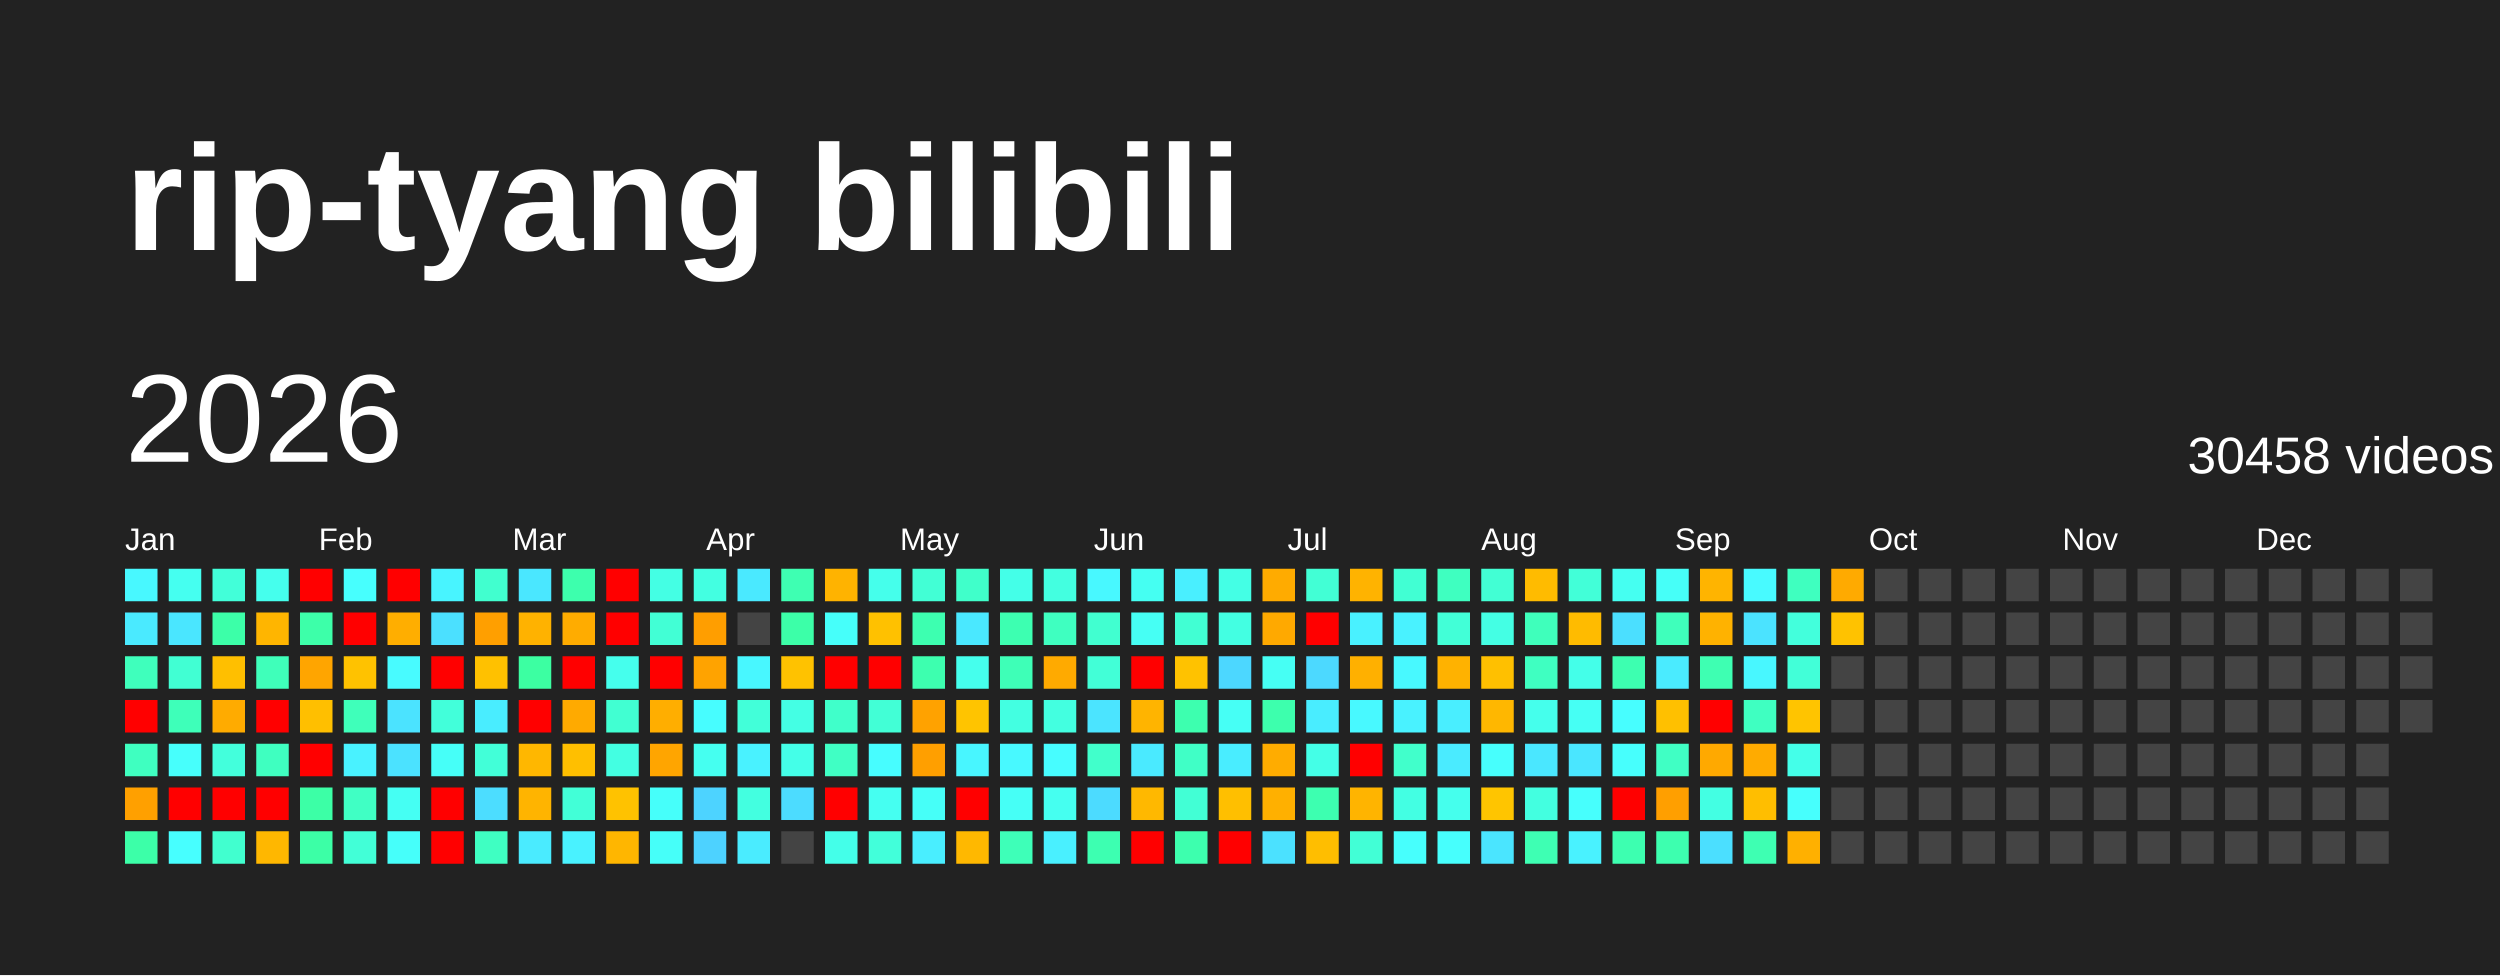
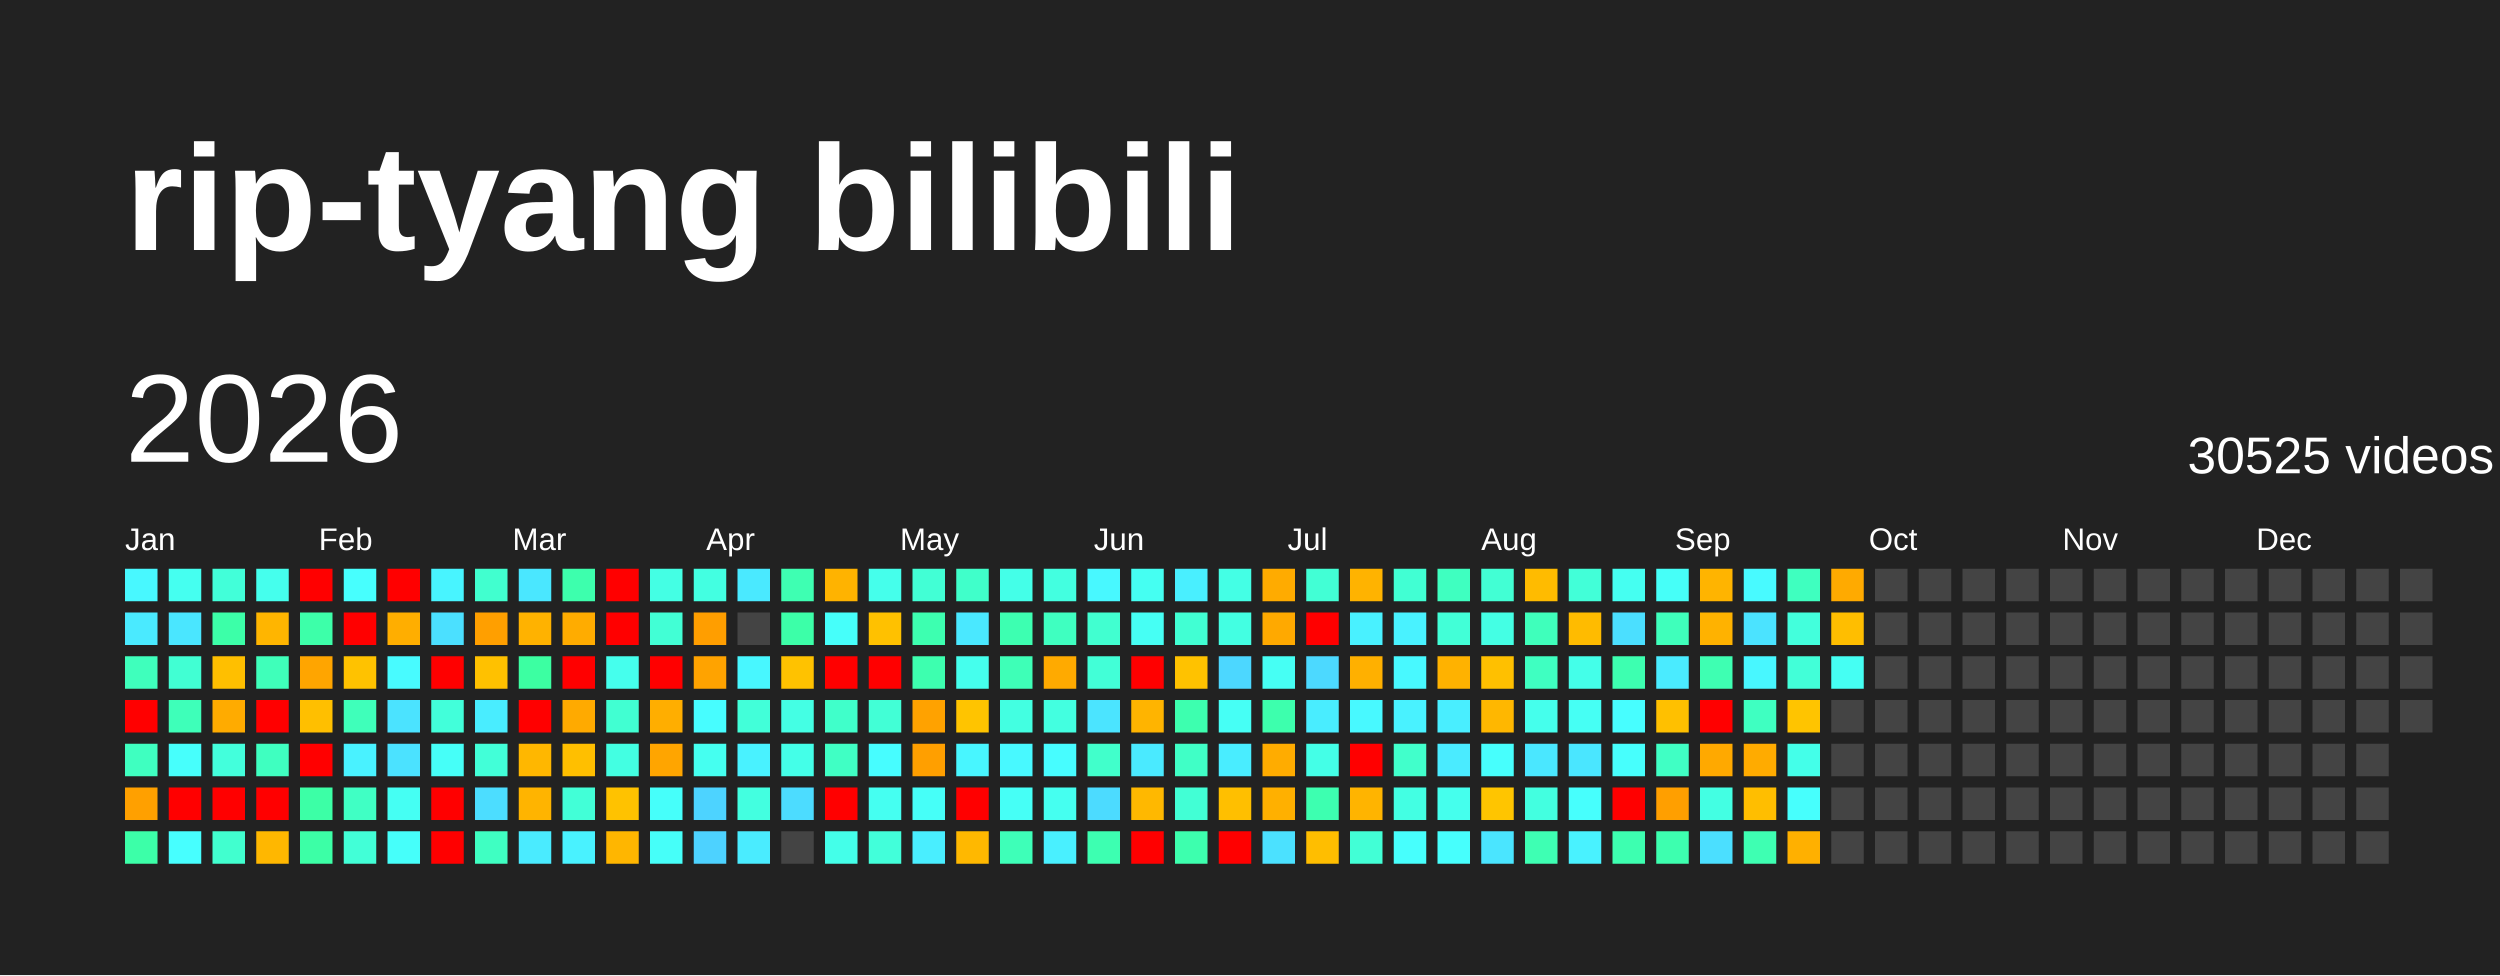
<svg xmlns="http://www.w3.org/2000/svg" baseProfile="full" height="78mm" version="1.1" viewBox="0,0,200,78" width="200mm">
  <defs />
  <rect fill="#222222" height="78" width="200" x="0" y="0" />
  <text fill="#FFFFFF" style="font-size:12px; font-family:Arial; font-weight:bold;" x="10" y="20">rip-tyang bilibili</text>
  <text dominant-baseline="hanging" fill="#FFFFFF" style="font-size:10.0px; font-family:Arial;" x="10" y="30">2026</text>
-   <text dominant-baseline="hanging" fill="#FFFFFF" style="font-size:4.125px; font-family:Arial;" x="175" y="35">30458 videos</text>
+   <text dominant-baseline="hanging" fill="#FFFFFF" style="font-size:4.125px; font-family:Arial;" x="175" y="35">30525 videos</text>
  <text fill="#FFFFFF" style="font-size:2.5px; font-family:Arial" x="10.0" y="44">Jan</text>
  <text fill="#FFFFFF" style="font-size:2.5px; font-family:Arial" x="25.5" y="44">Feb</text>
  <text fill="#FFFFFF" style="font-size:2.5px; font-family:Arial" x="41.0" y="44">Mar</text>
  <text fill="#FFFFFF" style="font-size:2.5px; font-family:Arial" x="56.5" y="44">Apr</text>
  <text fill="#FFFFFF" style="font-size:2.5px; font-family:Arial" x="72.0" y="44">May</text>
  <text fill="#FFFFFF" style="font-size:2.5px; font-family:Arial" x="87.5" y="44">Jun</text>
  <text fill="#FFFFFF" style="font-size:2.5px; font-family:Arial" x="103.0" y="44">Jul</text>
  <text fill="#FFFFFF" style="font-size:2.5px; font-family:Arial" x="118.5" y="44">Aug</text>
  <text fill="#FFFFFF" style="font-size:2.5px; font-family:Arial" x="134.0" y="44">Sep</text>
  <text fill="#FFFFFF" style="font-size:2.5px; font-family:Arial" x="149.5" y="44">Oct</text>
  <text fill="#FFFFFF" style="font-size:2.5px; font-family:Arial" x="165.0" y="44">Nov</text>
  <text fill="#FFFFFF" style="font-size:2.5px; font-family:Arial" x="180.5" y="44">Dec</text>
  <rect fill="#48f8ff" height="2.6" width="2.6" x="10.0" y="45.5" />
  <rect fill="#4aeaff" height="2.6" width="2.6" x="10.0" y="49.0" />
  <rect fill="#3fffbc" height="2.6" width="2.6" x="10.0" y="52.5" />
  <rect fill="red" height="2.6" width="2.6" x="10.0" y="56.0" />
  <rect fill="#3fffc0" height="2.6" width="2.6" x="10.0" y="59.5" />
  <rect fill="#ffa000" height="2.6" width="2.6" x="10.0" y="63.0" />
  <rect fill="#3cffa8" height="2.6" width="2.6" x="10.0" y="66.5" />
  <rect fill="#45fff0" height="2.6" width="2.6" x="13.5" y="45.5" />
  <rect fill="#4ae6ff" height="2.6" width="2.6" x="13.5" y="49.0" />
  <rect fill="#41ffd3" height="2.6" width="2.6" x="13.5" y="52.5" />
  <rect fill="#3effb9" height="2.6" width="2.6" x="13.5" y="56.0" />
  <rect fill="#47fffc" height="2.6" width="2.6" x="13.5" y="59.5" />
  <rect fill="red" height="2.6" width="2.6" x="13.5" y="63.0" />
  <rect fill="#47ffff" height="2.6" width="2.6" x="13.5" y="66.5" />
  <rect fill="#42ffd9" height="2.6" width="2.6" x="17.0" y="45.5" />
  <rect fill="#3cffa8" height="2.6" width="2.6" x="17.0" y="49.0" />
  <rect fill="#ffbf00" height="2.6" width="2.6" x="17.0" y="52.5" />
  <rect fill="#ffab00" height="2.6" width="2.6" x="17.0" y="56.0" />
  <rect fill="#43ffdc" height="2.6" width="2.6" x="17.0" y="59.5" />
  <rect fill="red" height="2.6" width="2.6" x="17.0" y="63.0" />
  <rect fill="#41ffcf" height="2.6" width="2.6" x="17.0" y="66.5" />
  <rect fill="#45ffed" height="2.6" width="2.6" x="20.5" y="45.5" />
  <rect fill="#ffb500" height="2.6" width="2.6" x="20.5" y="49.0" />
  <rect fill="#3fffba" height="2.6" width="2.6" x="20.5" y="52.5" />
  <rect fill="red" height="2.6" width="2.6" x="20.5" y="56.0" />
  <rect fill="#3fffc0" height="2.6" width="2.6" x="20.5" y="59.5" />
  <rect fill="red" height="2.6" width="2.6" x="20.5" y="63.0" />
  <rect fill="#ffb700" height="2.6" width="2.6" x="20.5" y="66.5" />
  <rect fill="red" height="2.6" width="2.6" x="24.0" y="45.5" />
  <rect fill="#3dffa9" height="2.6" width="2.6" x="24.0" y="49.0" />
  <rect fill="#ffa500" height="2.6" width="2.6" x="24.0" y="52.5" />
  <rect fill="#ffbf00" height="2.6" width="2.6" x="24.0" y="56.0" />
  <rect fill="red" height="2.6" width="2.6" x="24.0" y="59.5" />
  <rect fill="#3cffa6" height="2.6" width="2.6" x="24.0" y="63.0" />
  <rect fill="#3cffa6" height="2.6" width="2.6" x="24.0" y="66.5" />
  <rect fill="#47fffe" height="2.6" width="2.6" x="27.5" y="45.5" />
  <rect fill="red" height="2.6" width="2.6" x="27.5" y="49.0" />
  <rect fill="#ffc200" height="2.6" width="2.6" x="27.5" y="52.5" />
  <rect fill="#3fffba" height="2.6" width="2.6" x="27.5" y="56.0" />
  <rect fill="#49f2ff" height="2.6" width="2.6" x="27.5" y="59.5" />
  <rect fill="#40ffc4" height="2.6" width="2.6" x="27.5" y="63.0" />
  <rect fill="#42ffd7" height="2.6" width="2.6" x="27.5" y="66.5" />
  <rect fill="red" height="2.6" width="2.6" x="31.0" y="45.5" />
  <rect fill="#ffae00" height="2.6" width="2.6" x="31.0" y="49.0" />
  <rect fill="#48fbff" height="2.6" width="2.6" x="31.0" y="52.5" />
  <rect fill="#4be3ff" height="2.6" width="2.6" x="31.0" y="56.0" />
  <rect fill="#4be2ff" height="2.6" width="2.6" x="31.0" y="59.5" />
  <rect fill="#45fff3" height="2.6" width="2.6" x="31.0" y="63.0" />
  <rect fill="#46fffa" height="2.6" width="2.6" x="31.0" y="66.5" />
  <rect fill="#48f4ff" height="2.6" width="2.6" x="34.5" y="45.5" />
  <rect fill="#4be0ff" height="2.6" width="2.6" x="34.5" y="49.0" />
  <rect fill="red" height="2.6" width="2.6" x="34.5" y="52.5" />
  <rect fill="#42ffda" height="2.6" width="2.6" x="34.5" y="56.0" />
  <rect fill="#46fff8" height="2.6" width="2.6" x="34.5" y="59.5" />
  <rect fill="red" height="2.6" width="2.6" x="34.5" y="63.0" />
  <rect fill="red" height="2.6" width="2.6" x="34.5" y="66.5" />
  <rect fill="#41ffcf" height="2.6" width="2.6" x="38.0" y="45.5" />
  <rect fill="#ff9f00" height="2.6" width="2.6" x="38.0" y="49.0" />
  <rect fill="#ffc100" height="2.6" width="2.6" x="38.0" y="52.5" />
  <rect fill="#49edff" height="2.6" width="2.6" x="38.0" y="56.0" />
  <rect fill="#42ffd8" height="2.6" width="2.6" x="38.0" y="59.5" />
  <rect fill="#4cddff" height="2.6" width="2.6" x="38.0" y="63.0" />
  <rect fill="#3fffc2" height="2.6" width="2.6" x="38.0" y="66.5" />
  <rect fill="#4ae7ff" height="2.6" width="2.6" x="41.5" y="45.5" />
  <rect fill="#ffb200" height="2.6" width="2.6" x="41.5" y="49.0" />
  <rect fill="#3cffa2" height="2.6" width="2.6" x="41.5" y="52.5" />
  <rect fill="red" height="2.6" width="2.6" x="41.5" y="56.0" />
  <rect fill="#ffb700" height="2.6" width="2.6" x="41.5" y="59.5" />
  <rect fill="#ffb400" height="2.6" width="2.6" x="41.5" y="63.0" />
  <rect fill="#4aebff" height="2.6" width="2.6" x="41.5" y="66.5" />
  <rect fill="#3dffad" height="2.6" width="2.6" x="45.0" y="45.5" />
  <rect fill="#ffac00" height="2.6" width="2.6" x="45.0" y="49.0" />
  <rect fill="red" height="2.6" width="2.6" x="45.0" y="52.5" />
  <rect fill="#ffaa00" height="2.6" width="2.6" x="45.0" y="56.0" />
  <rect fill="#ffbf00" height="2.6" width="2.6" x="45.0" y="59.5" />
  <rect fill="#42ffd7" height="2.6" width="2.6" x="45.0" y="63.0" />
  <rect fill="#49f2ff" height="2.6" width="2.6" x="45.0" y="66.5" />
  <rect fill="red" height="2.6" width="2.6" x="48.5" y="45.5" />
  <rect fill="red" height="2.6" width="2.6" x="48.5" y="49.0" />
  <rect fill="#45ffed" height="2.6" width="2.6" x="48.5" y="52.5" />
  <rect fill="#41ffd2" height="2.6" width="2.6" x="48.5" y="56.0" />
  <rect fill="#43ffe2" height="2.6" width="2.6" x="48.5" y="59.5" />
  <rect fill="#ffc200" height="2.6" width="2.6" x="48.5" y="63.0" />
  <rect fill="#ffb600" height="2.6" width="2.6" x="48.5" y="66.5" />
  <rect fill="#44ffe4" height="2.6" width="2.6" x="52.0" y="45.5" />
  <rect fill="#42ffd5" height="2.6" width="2.6" x="52.0" y="49.0" />
  <rect fill="red" height="2.6" width="2.6" x="52.0" y="52.5" />
  <rect fill="#ffae00" height="2.6" width="2.6" x="52.0" y="56.0" />
  <rect fill="#ffa500" height="2.6" width="2.6" x="52.0" y="59.5" />
  <rect fill="#46fffa" height="2.6" width="2.6" x="52.0" y="63.0" />
  <rect fill="#46fff9" height="2.6" width="2.6" x="52.0" y="66.5" />
  <rect fill="#43ffe1" height="2.6" width="2.6" x="55.5" y="45.5" />
  <rect fill="#ff9e00" height="2.6" width="2.6" x="55.5" y="49.0" />
  <rect fill="#ffa300" height="2.6" width="2.6" x="55.5" y="52.5" />
  <rect fill="#47fdff" height="2.6" width="2.6" x="55.5" y="56.0" />
  <rect fill="#45fff0" height="2.6" width="2.6" x="55.5" y="59.5" />
  <rect fill="#4dd3ff" height="2.6" width="2.6" x="55.5" y="63.0" />
  <rect fill="#4dd2ff" height="2.6" width="2.6" x="55.5" y="66.5" />
  <rect fill="#4ae9ff" height="2.6" width="2.6" x="59.0" y="45.5" />
  <rect fill="#444444" height="2.6" width="2.6" x="59.0" y="49.0" />
  <rect fill="#48f7ff" height="2.6" width="2.6" x="59.0" y="52.5" />
  <rect fill="#42ffd9" height="2.6" width="2.6" x="59.0" y="56.0" />
  <rect fill="#49f2ff" height="2.6" width="2.6" x="59.0" y="59.5" />
  <rect fill="#43ffe0" height="2.6" width="2.6" x="59.0" y="63.0" />
  <rect fill="#4aecff" height="2.6" width="2.6" x="59.0" y="66.5" />
  <rect fill="#3effb2" height="2.6" width="2.6" x="62.5" y="45.5" />
  <rect fill="#3cffa8" height="2.6" width="2.6" x="62.5" y="49.0" />
  <rect fill="#ffc200" height="2.6" width="2.6" x="62.5" y="52.5" />
  <rect fill="#44ffe4" height="2.6" width="2.6" x="62.5" y="56.0" />
  <rect fill="#44ffe8" height="2.6" width="2.6" x="62.5" y="59.5" />
  <rect fill="#4cdcff" height="2.6" width="2.6" x="62.5" y="63.0" />
  <rect fill="#444444" height="2.6" width="2.6" x="62.5" y="66.5" />
  <rect fill="#ffb300" height="2.6" width="2.6" x="66.0" y="45.5" />
  <rect fill="#46fffa" height="2.6" width="2.6" x="66.0" y="49.0" />
  <rect fill="red" height="2.6" width="2.6" x="66.0" y="52.5" />
  <rect fill="#40ffca" height="2.6" width="2.6" x="66.0" y="56.0" />
  <rect fill="#40ffc4" height="2.6" width="2.6" x="66.0" y="59.5" />
  <rect fill="red" height="2.6" width="2.6" x="66.0" y="63.0" />
  <rect fill="#44ffe9" height="2.6" width="2.6" x="66.0" y="66.5" />
  <rect fill="#45ffeb" height="2.6" width="2.6" x="69.5" y="45.5" />
  <rect fill="#ffc100" height="2.6" width="2.6" x="69.5" y="49.0" />
  <rect fill="red" height="2.6" width="2.6" x="69.5" y="52.5" />
  <rect fill="#42ffd6" height="2.6" width="2.6" x="69.5" y="56.0" />
  <rect fill="#47fdff" height="2.6" width="2.6" x="69.5" y="59.5" />
  <rect fill="#45fff1" height="2.6" width="2.6" x="69.5" y="63.0" />
  <rect fill="#42ffda" height="2.6" width="2.6" x="69.5" y="66.5" />
  <rect fill="#42ffd5" height="2.6" width="2.6" x="73.0" y="45.5" />
  <rect fill="#3dffb0" height="2.6" width="2.6" x="73.0" y="49.0" />
  <rect fill="#3dffaf" height="2.6" width="2.6" x="73.0" y="52.5" />
  <rect fill="#ffa200" height="2.6" width="2.6" x="73.0" y="56.0" />
  <rect fill="#ff9f00" height="2.6" width="2.6" x="73.0" y="59.5" />
  <rect fill="#46fff8" height="2.6" width="2.6" x="73.0" y="63.0" />
  <rect fill="#49eeff" height="2.6" width="2.6" x="73.0" y="66.5" />
  <rect fill="#40ffca" height="2.6" width="2.6" x="76.5" y="45.5" />
  <rect fill="#4ae8ff" height="2.6" width="2.6" x="76.5" y="49.0" />
  <rect fill="#45ffed" height="2.6" width="2.6" x="76.5" y="52.5" />
  <rect fill="#ffc400" height="2.6" width="2.6" x="76.5" y="56.0" />
  <rect fill="#48f6ff" height="2.6" width="2.6" x="76.5" y="59.5" />
  <rect fill="red" height="2.6" width="2.6" x="76.5" y="63.0" />
  <rect fill="#ffb800" height="2.6" width="2.6" x="76.5" y="66.5" />
  <rect fill="#44ffe8" height="2.6" width="2.6" x="80.0" y="45.5" />
  <rect fill="#3dffb1" height="2.6" width="2.6" x="80.0" y="49.0" />
  <rect fill="#3effb7" height="2.6" width="2.6" x="80.0" y="52.5" />
  <rect fill="#43ffe1" height="2.6" width="2.6" x="80.0" y="56.0" />
  <rect fill="#48f9ff" height="2.6" width="2.6" x="80.0" y="59.5" />
  <rect fill="#46fff6" height="2.6" width="2.6" x="80.0" y="63.0" />
  <rect fill="#3effb8" height="2.6" width="2.6" x="80.0" y="66.5" />
  <rect fill="#43ffe0" height="2.6" width="2.6" x="83.5" y="45.5" />
  <rect fill="#3fffc0" height="2.6" width="2.6" x="83.5" y="49.0" />
  <rect fill="#ffaa00" height="2.6" width="2.6" x="83.5" y="52.5" />
  <rect fill="#43ffe0" height="2.6" width="2.6" x="83.5" y="56.0" />
  <rect fill="#47fdff" height="2.6" width="2.6" x="83.5" y="59.5" />
  <rect fill="#45fff0" height="2.6" width="2.6" x="83.5" y="63.0" />
  <rect fill="#49f0ff" height="2.6" width="2.6" x="83.5" y="66.5" />
  <rect fill="#48f8ff" height="2.6" width="2.6" x="87.0" y="45.5" />
  <rect fill="#41ffd0" height="2.6" width="2.6" x="87.0" y="49.0" />
  <rect fill="#42ffd7" height="2.6" width="2.6" x="87.0" y="52.5" />
  <rect fill="#4be4ff" height="2.6" width="2.6" x="87.0" y="56.0" />
  <rect fill="#41ffcb" height="2.6" width="2.6" x="87.0" y="59.5" />
  <rect fill="#4cdbff" height="2.6" width="2.6" x="87.0" y="63.0" />
  <rect fill="#3dffb1" height="2.6" width="2.6" x="87.0" y="66.5" />
  <rect fill="#45fff2" height="2.6" width="2.6" x="90.5" y="45.5" />
  <rect fill="#46fff4" height="2.6" width="2.6" x="90.5" y="49.0" />
  <rect fill="red" height="2.6" width="2.6" x="90.5" y="52.5" />
  <rect fill="#ffb400" height="2.6" width="2.6" x="90.5" y="56.0" />
  <rect fill="#4aeaff" height="2.6" width="2.6" x="90.5" y="59.5" />
  <rect fill="#ffb800" height="2.6" width="2.6" x="90.5" y="63.0" />
  <rect fill="red" height="2.6" width="2.6" x="90.5" y="66.5" />
  <rect fill="#49efff" height="2.6" width="2.6" x="94.0" y="45.5" />
  <rect fill="#41ffd3" height="2.6" width="2.6" x="94.0" y="49.0" />
  <rect fill="#ffc200" height="2.6" width="2.6" x="94.0" y="52.5" />
  <rect fill="#3dffaf" height="2.6" width="2.6" x="94.0" y="56.0" />
  <rect fill="#40ffc6" height="2.6" width="2.6" x="94.0" y="59.5" />
  <rect fill="#42ffd5" height="2.6" width="2.6" x="94.0" y="63.0" />
  <rect fill="#3dffae" height="2.6" width="2.6" x="94.0" y="66.5" />
  <rect fill="#44ffe5" height="2.6" width="2.6" x="97.5" y="45.5" />
  <rect fill="#43ffe2" height="2.6" width="2.6" x="97.5" y="49.0" />
  <rect fill="#4cd7ff" height="2.6" width="2.6" x="97.5" y="52.5" />
  <rect fill="#46fff5" height="2.6" width="2.6" x="97.5" y="56.0" />
  <rect fill="#49edff" height="2.6" width="2.6" x="97.5" y="59.5" />
  <rect fill="#ffbf00" height="2.6" width="2.6" x="97.5" y="63.0" />
  <rect fill="red" height="2.6" width="2.6" x="97.5" y="66.5" />
  <rect fill="#ffab00" height="2.6" width="2.6" x="101.0" y="45.5" />
  <rect fill="#ffa900" height="2.6" width="2.6" x="101.0" y="49.0" />
  <rect fill="#46fff4" height="2.6" width="2.6" x="101.0" y="52.5" />
  <rect fill="#3dffad" height="2.6" width="2.6" x="101.0" y="56.0" />
  <rect fill="#ffac00" height="2.6" width="2.6" x="101.0" y="59.5" />
  <rect fill="#ffb000" height="2.6" width="2.6" x="101.0" y="63.0" />
  <rect fill="#4be1ff" height="2.6" width="2.6" x="101.0" y="66.5" />
  <rect fill="#42ffd5" height="2.6" width="2.6" x="104.5" y="45.5" />
  <rect fill="red" height="2.6" width="2.6" x="104.5" y="49.0" />
  <rect fill="#4cd9ff" height="2.6" width="2.6" x="104.5" y="52.5" />
  <rect fill="#49edff" height="2.6" width="2.6" x="104.5" y="56.0" />
  <rect fill="#44ffe7" height="2.6" width="2.6" x="104.5" y="59.5" />
  <rect fill="#3dffb0" height="2.6" width="2.6" x="104.5" y="63.0" />
  <rect fill="#ffbe00" height="2.6" width="2.6" x="104.5" y="66.5" />
  <rect fill="#ffb300" height="2.6" width="2.6" x="108.0" y="45.5" />
  <rect fill="#49f1ff" height="2.6" width="2.6" x="108.0" y="49.0" />
  <rect fill="#ffb000" height="2.6" width="2.6" x="108.0" y="52.5" />
  <rect fill="#48f9ff" height="2.6" width="2.6" x="108.0" y="56.0" />
  <rect fill="red" height="2.6" width="2.6" x="108.0" y="59.5" />
  <rect fill="#ffb400" height="2.6" width="2.6" x="108.0" y="63.0" />
  <rect fill="#42ffd6" height="2.6" width="2.6" x="108.0" y="66.5" />
  <rect fill="#41ffd3" height="2.6" width="2.6" x="111.5" y="45.5" />
  <rect fill="#49f2ff" height="2.6" width="2.6" x="111.5" y="49.0" />
  <rect fill="#48f9ff" height="2.6" width="2.6" x="111.5" y="52.5" />
  <rect fill="#49f2ff" height="2.6" width="2.6" x="111.5" y="56.0" />
  <rect fill="#41ffcb" height="2.6" width="2.6" x="111.5" y="59.5" />
  <rect fill="#43ffe3" height="2.6" width="2.6" x="111.5" y="63.0" />
  <rect fill="#47fffd" height="2.6" width="2.6" x="111.5" y="66.5" />
  <rect fill="#3fffc0" height="2.6" width="2.6" x="115.0" y="45.5" />
  <rect fill="#42ffd7" height="2.6" width="2.6" x="115.0" y="49.0" />
  <rect fill="#ffb200" height="2.6" width="2.6" x="115.0" y="52.5" />
  <rect fill="#49eeff" height="2.6" width="2.6" x="115.0" y="56.0" />
  <rect fill="#4aebff" height="2.6" width="2.6" x="115.0" y="59.5" />
  <rect fill="#45ffed" height="2.6" width="2.6" x="115.0" y="63.0" />
  <rect fill="#47fffd" height="2.6" width="2.6" x="115.0" y="66.5" />
  <rect fill="#42ffd4" height="2.6" width="2.6" x="118.5" y="45.5" />
  <rect fill="#44ffe4" height="2.6" width="2.6" x="118.5" y="49.0" />
  <rect fill="#ffc000" height="2.6" width="2.6" x="118.5" y="52.5" />
  <rect fill="#ffb700" height="2.6" width="2.6" x="118.5" y="56.0" />
  <rect fill="#47fffd" height="2.6" width="2.6" x="118.5" y="59.5" />
  <rect fill="#ffc500" height="2.6" width="2.6" x="118.5" y="63.0" />
  <rect fill="#4ae5ff" height="2.6" width="2.6" x="118.5" y="66.5" />
  <rect fill="#ffbb00" height="2.6" width="2.6" x="122.0" y="45.5" />
  <rect fill="#3fffbb" height="2.6" width="2.6" x="122.0" y="49.0" />
  <rect fill="#3fffc1" height="2.6" width="2.6" x="122.0" y="52.5" />
  <rect fill="#45ffec" height="2.6" width="2.6" x="122.0" y="56.0" />
  <rect fill="#4ae7ff" height="2.6" width="2.6" x="122.0" y="59.5" />
  <rect fill="#43ffe0" height="2.6" width="2.6" x="122.0" y="63.0" />
  <rect fill="#3effb3" height="2.6" width="2.6" x="122.0" y="66.5" />
  <rect fill="#42ffd8" height="2.6" width="2.6" x="125.5" y="45.5" />
  <rect fill="#ffbb00" height="2.6" width="2.6" x="125.5" y="49.0" />
  <rect fill="#44ffe9" height="2.6" width="2.6" x="125.5" y="52.5" />
  <rect fill="#46fff4" height="2.6" width="2.6" x="125.5" y="56.0" />
  <rect fill="#4ae6ff" height="2.6" width="2.6" x="125.5" y="59.5" />
  <rect fill="#47fffd" height="2.6" width="2.6" x="125.5" y="63.0" />
  <rect fill="#49f2ff" height="2.6" width="2.6" x="125.5" y="66.5" />
  <rect fill="#45fff1" height="2.6" width="2.6" x="129.0" y="45.5" />
  <rect fill="#4bdfff" height="2.6" width="2.6" x="129.0" y="49.0" />
  <rect fill="#3dffb0" height="2.6" width="2.6" x="129.0" y="52.5" />
  <rect fill="#47feff" height="2.6" width="2.6" x="129.0" y="56.0" />
  <rect fill="#47fffd" height="2.6" width="2.6" x="129.0" y="59.5" />
  <rect fill="red" height="2.6" width="2.6" x="129.0" y="63.0" />
  <rect fill="#3dffb0" height="2.6" width="2.6" x="129.0" y="66.5" />
  <rect fill="#46fff8" height="2.6" width="2.6" x="132.5" y="45.5" />
  <rect fill="#3fffbb" height="2.6" width="2.6" x="132.5" y="49.0" />
  <rect fill="#4aebff" height="2.6" width="2.6" x="132.5" y="52.5" />
  <rect fill="#ffc000" height="2.6" width="2.6" x="132.5" y="56.0" />
  <rect fill="#40ffc4" height="2.6" width="2.6" x="132.5" y="59.5" />
  <rect fill="#ff9f00" height="2.6" width="2.6" x="132.5" y="63.0" />
  <rect fill="#3dffaf" height="2.6" width="2.6" x="132.5" y="66.5" />
  <rect fill="#ffb400" height="2.6" width="2.6" x="136.0" y="45.5" />
  <rect fill="#ffb200" height="2.6" width="2.6" x="136.0" y="49.0" />
  <rect fill="#3effb2" height="2.6" width="2.6" x="136.0" y="52.5" />
  <rect fill="red" height="2.6" width="2.6" x="136.0" y="56.0" />
  <rect fill="#ffa900" height="2.6" width="2.6" x="136.0" y="59.5" />
  <rect fill="#43ffe3" height="2.6" width="2.6" x="136.0" y="63.0" />
  <rect fill="#4bdfff" height="2.6" width="2.6" x="136.0" y="66.5" />
  <rect fill="#48faff" height="2.6" width="2.6" x="139.5" y="45.5" />
  <rect fill="#4be3ff" height="2.6" width="2.6" x="139.5" y="49.0" />
  <rect fill="#48f7ff" height="2.6" width="2.6" x="139.5" y="52.5" />
  <rect fill="#3fffc1" height="2.6" width="2.6" x="139.5" y="56.0" />
  <rect fill="#ffab00" height="2.6" width="2.6" x="139.5" y="59.5" />
  <rect fill="#ffbe00" height="2.6" width="2.6" x="139.5" y="63.0" />
  <rect fill="#3effb2" height="2.6" width="2.6" x="139.5" y="66.5" />
  <rect fill="#3fffbf" height="2.6" width="2.6" x="143.0" y="45.5" />
  <rect fill="#43ffdc" height="2.6" width="2.6" x="143.0" y="49.0" />
  <rect fill="#42ffd8" height="2.6" width="2.6" x="143.0" y="52.5" />
  <rect fill="#ffc400" height="2.6" width="2.6" x="143.0" y="56.0" />
  <rect fill="#44ffe9" height="2.6" width="2.6" x="143.0" y="59.5" />
  <rect fill="#47fffd" height="2.6" width="2.6" x="143.0" y="63.0" />
  <rect fill="#ffb000" height="2.6" width="2.6" x="143.0" y="66.5" />
  <rect fill="#ffaa00" height="2.6" width="2.6" x="146.5" y="45.5" />
-   <rect fill="#ffc200" height="2.6" width="2.6" x="146.5" y="49.0" />
-   <rect fill="#444444" height="2.6" width="2.6" x="146.5" y="52.5" />
+   <rect fill="#ffbe00" height="2.6" width="2.6" x="146.5" y="49.0" />
+   <rect fill="#45fff3" height="2.6" width="2.6" x="146.5" y="52.5" />
  <rect fill="#444444" height="2.6" width="2.6" x="146.5" y="56.0" />
  <rect fill="#444444" height="2.6" width="2.6" x="146.5" y="59.5" />
  <rect fill="#444444" height="2.6" width="2.6" x="146.5" y="63.0" />
  <rect fill="#444444" height="2.6" width="2.6" x="146.5" y="66.5" />
  <rect fill="#444444" height="2.6" width="2.6" x="150.0" y="45.5" />
  <rect fill="#444444" height="2.6" width="2.6" x="150.0" y="49.0" />
  <rect fill="#444444" height="2.6" width="2.6" x="150.0" y="52.5" />
  <rect fill="#444444" height="2.6" width="2.6" x="150.0" y="56.0" />
  <rect fill="#444444" height="2.6" width="2.6" x="150.0" y="59.5" />
  <rect fill="#444444" height="2.6" width="2.6" x="150.0" y="63.0" />
  <rect fill="#444444" height="2.6" width="2.6" x="150.0" y="66.5" />
  <rect fill="#444444" height="2.6" width="2.6" x="153.5" y="45.5" />
  <rect fill="#444444" height="2.6" width="2.6" x="153.5" y="49.0" />
  <rect fill="#444444" height="2.6" width="2.6" x="153.5" y="52.5" />
  <rect fill="#444444" height="2.6" width="2.6" x="153.5" y="56.0" />
  <rect fill="#444444" height="2.6" width="2.6" x="153.5" y="59.5" />
  <rect fill="#444444" height="2.6" width="2.6" x="153.5" y="63.0" />
  <rect fill="#444444" height="2.6" width="2.6" x="153.5" y="66.5" />
  <rect fill="#444444" height="2.6" width="2.6" x="157.0" y="45.5" />
  <rect fill="#444444" height="2.6" width="2.6" x="157.0" y="49.0" />
  <rect fill="#444444" height="2.6" width="2.6" x="157.0" y="52.5" />
  <rect fill="#444444" height="2.6" width="2.6" x="157.0" y="56.0" />
  <rect fill="#444444" height="2.6" width="2.6" x="157.0" y="59.5" />
  <rect fill="#444444" height="2.6" width="2.6" x="157.0" y="63.0" />
  <rect fill="#444444" height="2.6" width="2.6" x="157.0" y="66.5" />
  <rect fill="#444444" height="2.6" width="2.6" x="160.5" y="45.5" />
  <rect fill="#444444" height="2.6" width="2.6" x="160.5" y="49.0" />
  <rect fill="#444444" height="2.6" width="2.6" x="160.5" y="52.5" />
  <rect fill="#444444" height="2.6" width="2.6" x="160.5" y="56.0" />
  <rect fill="#444444" height="2.6" width="2.6" x="160.5" y="59.5" />
  <rect fill="#444444" height="2.6" width="2.6" x="160.5" y="63.0" />
  <rect fill="#444444" height="2.6" width="2.6" x="160.5" y="66.5" />
  <rect fill="#444444" height="2.6" width="2.6" x="164.0" y="45.5" />
  <rect fill="#444444" height="2.6" width="2.6" x="164.0" y="49.0" />
  <rect fill="#444444" height="2.6" width="2.6" x="164.0" y="52.5" />
  <rect fill="#444444" height="2.6" width="2.6" x="164.0" y="56.0" />
  <rect fill="#444444" height="2.6" width="2.6" x="164.0" y="59.5" />
  <rect fill="#444444" height="2.6" width="2.6" x="164.0" y="63.0" />
  <rect fill="#444444" height="2.6" width="2.6" x="164.0" y="66.5" />
  <rect fill="#444444" height="2.6" width="2.6" x="167.5" y="45.5" />
  <rect fill="#444444" height="2.6" width="2.6" x="167.5" y="49.0" />
  <rect fill="#444444" height="2.6" width="2.6" x="167.5" y="52.5" />
  <rect fill="#444444" height="2.6" width="2.6" x="167.5" y="56.0" />
  <rect fill="#444444" height="2.6" width="2.6" x="167.5" y="59.5" />
  <rect fill="#444444" height="2.6" width="2.6" x="167.5" y="63.0" />
  <rect fill="#444444" height="2.6" width="2.6" x="167.5" y="66.5" />
  <rect fill="#444444" height="2.6" width="2.6" x="171.0" y="45.5" />
  <rect fill="#444444" height="2.6" width="2.6" x="171.0" y="49.0" />
  <rect fill="#444444" height="2.6" width="2.6" x="171.0" y="52.5" />
  <rect fill="#444444" height="2.6" width="2.6" x="171.0" y="56.0" />
  <rect fill="#444444" height="2.6" width="2.6" x="171.0" y="59.5" />
  <rect fill="#444444" height="2.6" width="2.6" x="171.0" y="63.0" />
  <rect fill="#444444" height="2.6" width="2.6" x="171.0" y="66.5" />
  <rect fill="#444444" height="2.6" width="2.6" x="174.5" y="45.5" />
  <rect fill="#444444" height="2.6" width="2.6" x="174.5" y="49.0" />
  <rect fill="#444444" height="2.6" width="2.6" x="174.5" y="52.5" />
  <rect fill="#444444" height="2.6" width="2.6" x="174.5" y="56.0" />
  <rect fill="#444444" height="2.6" width="2.6" x="174.5" y="59.5" />
  <rect fill="#444444" height="2.6" width="2.6" x="174.5" y="63.0" />
  <rect fill="#444444" height="2.6" width="2.6" x="174.5" y="66.5" />
  <rect fill="#444444" height="2.6" width="2.6" x="178.0" y="45.5" />
  <rect fill="#444444" height="2.6" width="2.6" x="178.0" y="49.0" />
  <rect fill="#444444" height="2.6" width="2.6" x="178.0" y="52.5" />
  <rect fill="#444444" height="2.6" width="2.6" x="178.0" y="56.0" />
  <rect fill="#444444" height="2.6" width="2.6" x="178.0" y="59.5" />
  <rect fill="#444444" height="2.6" width="2.6" x="178.0" y="63.0" />
  <rect fill="#444444" height="2.6" width="2.6" x="178.0" y="66.5" />
  <rect fill="#444444" height="2.6" width="2.6" x="181.5" y="45.5" />
  <rect fill="#444444" height="2.6" width="2.6" x="181.5" y="49.0" />
  <rect fill="#444444" height="2.6" width="2.6" x="181.5" y="52.5" />
  <rect fill="#444444" height="2.6" width="2.6" x="181.5" y="56.0" />
  <rect fill="#444444" height="2.6" width="2.6" x="181.5" y="59.5" />
  <rect fill="#444444" height="2.6" width="2.6" x="181.5" y="63.0" />
  <rect fill="#444444" height="2.6" width="2.6" x="181.5" y="66.5" />
  <rect fill="#444444" height="2.6" width="2.6" x="185.0" y="45.5" />
  <rect fill="#444444" height="2.6" width="2.6" x="185.0" y="49.0" />
  <rect fill="#444444" height="2.6" width="2.6" x="185.0" y="52.5" />
  <rect fill="#444444" height="2.6" width="2.6" x="185.0" y="56.0" />
  <rect fill="#444444" height="2.6" width="2.6" x="185.0" y="59.5" />
  <rect fill="#444444" height="2.6" width="2.6" x="185.0" y="63.0" />
  <rect fill="#444444" height="2.6" width="2.6" x="185.0" y="66.5" />
  <rect fill="#444444" height="2.6" width="2.6" x="188.5" y="45.5" />
  <rect fill="#444444" height="2.6" width="2.6" x="188.5" y="49.0" />
  <rect fill="#444444" height="2.6" width="2.6" x="188.5" y="52.5" />
  <rect fill="#444444" height="2.6" width="2.6" x="188.5" y="56.0" />
  <rect fill="#444444" height="2.6" width="2.6" x="188.5" y="59.5" />
  <rect fill="#444444" height="2.6" width="2.6" x="188.5" y="63.0" />
  <rect fill="#444444" height="2.6" width="2.6" x="188.5" y="66.5" />
  <rect fill="#444444" height="2.6" width="2.6" x="192.0" y="45.5" />
  <rect fill="#444444" height="2.6" width="2.6" x="192.0" y="49.0" />
  <rect fill="#444444" height="2.6" width="2.6" x="192.0" y="52.5" />
  <rect fill="#444444" height="2.6" width="2.6" x="192.0" y="56.0" />
</svg>
